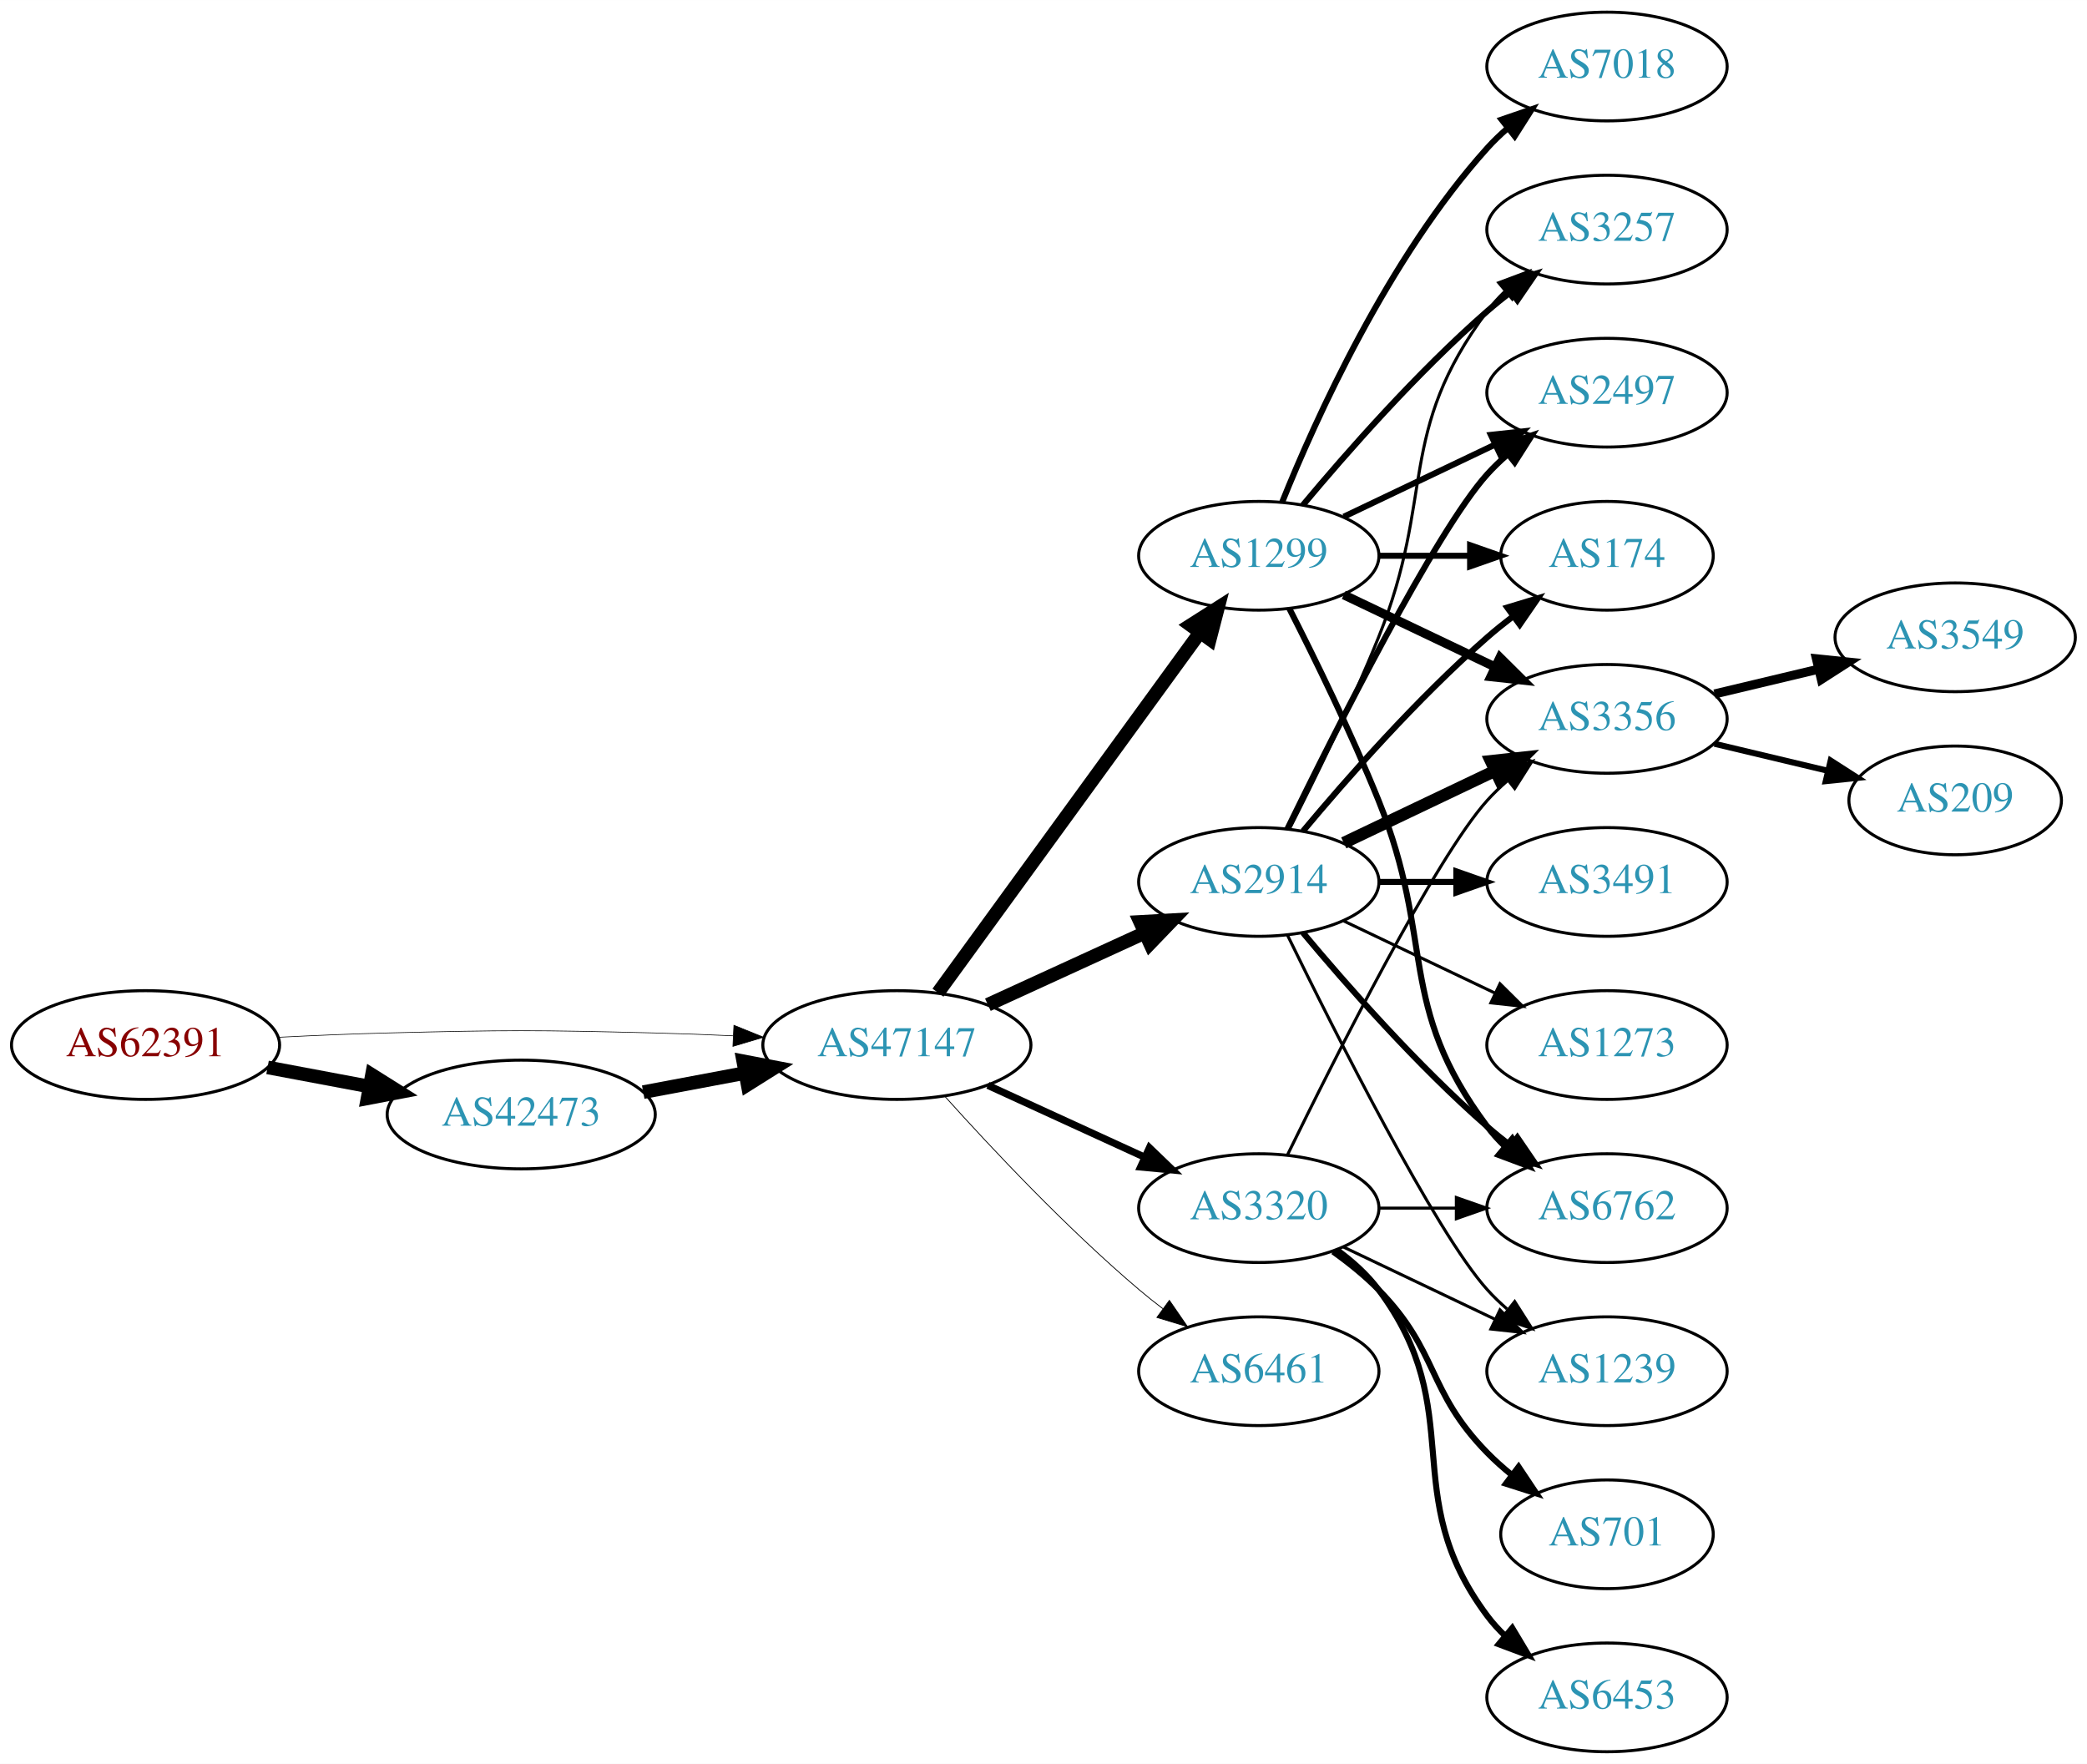
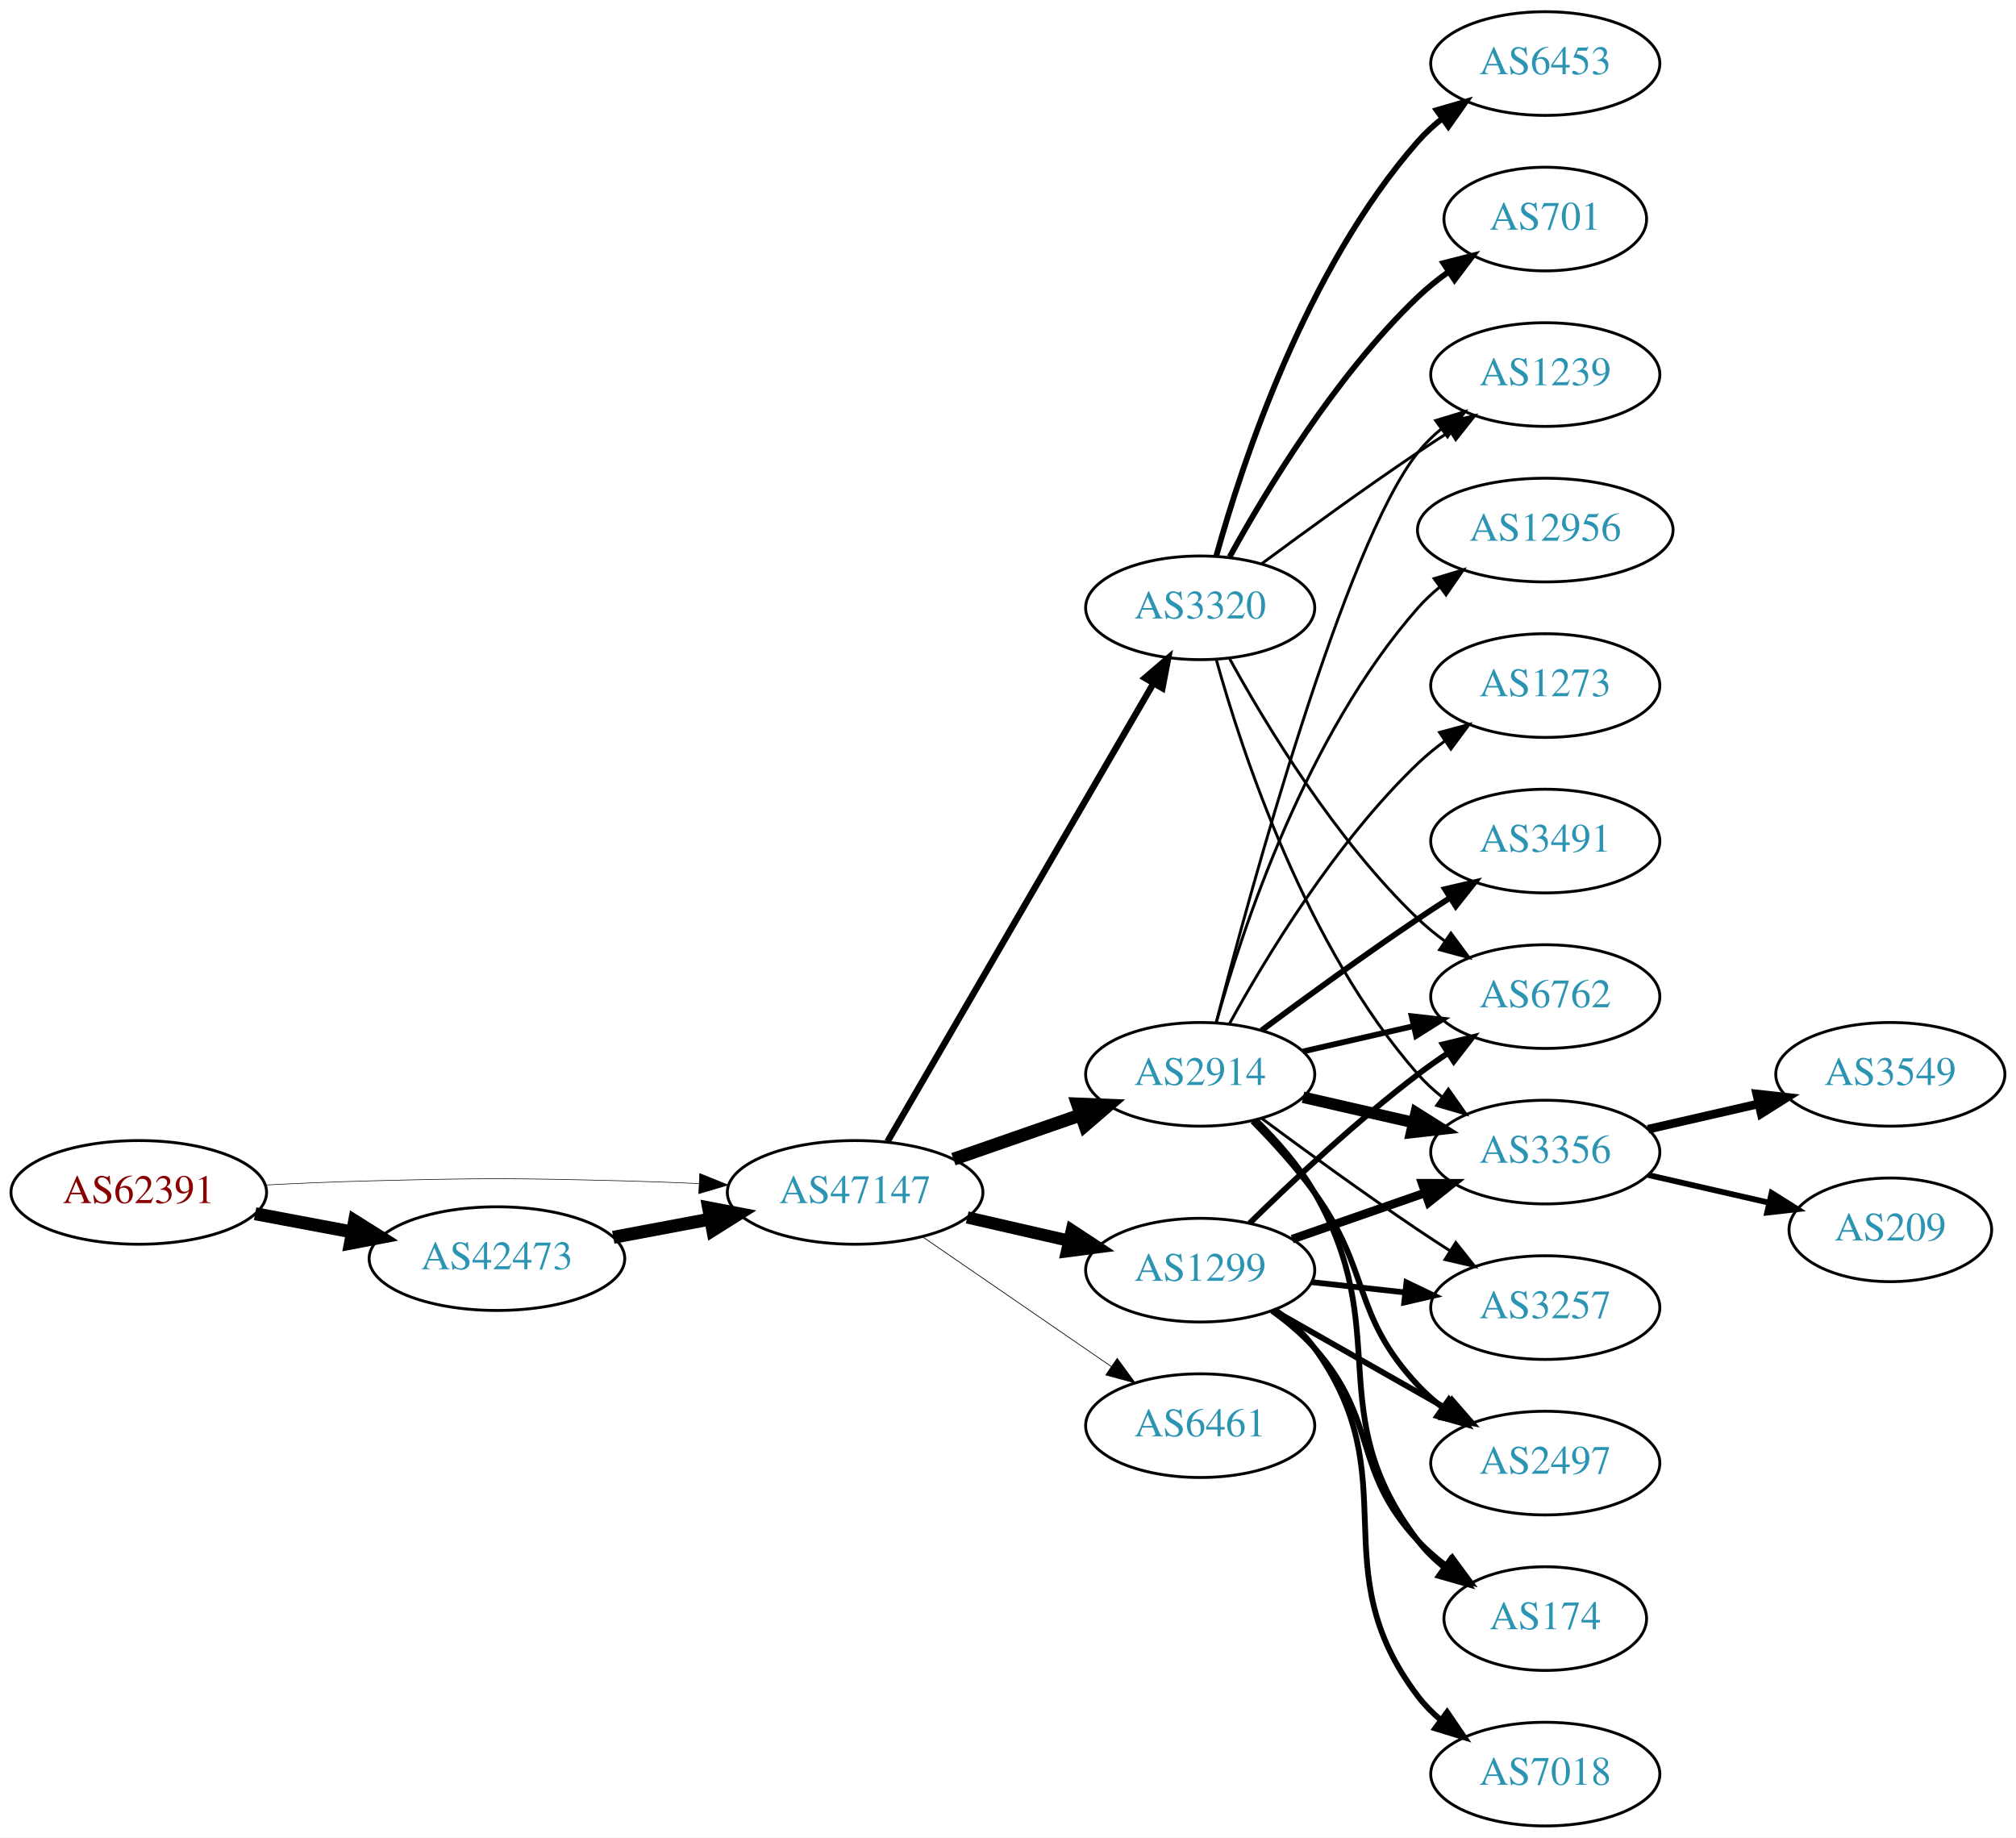
- <svg xmlns="http://www.w3.org/2000/svg" xmlns:xlink="http://www.w3.org/1999/xlink" width="691pt" height="584pt" viewBox="0.00 0.00 691.06 584.00">
-   <g id="graph0" class="graph" transform="scale(1 1) rotate(0) translate(4 580)">
-     <polygon fill="white" stroke="none" points="-4,4 -4,-580 687.055,-580 687.055,4 -4,4" />
+ <svg xmlns="http://www.w3.org/2000/svg" xmlns:xlink="http://www.w3.org/1999/xlink" width="700pt" height="638pt" viewBox="0.00 0.00 700.15 638.00">
+   <g id="graph0" class="graph" transform="scale(1 1) rotate(0) translate(4 634)">
+     <polygon fill="white" stroke="none" points="-4,4 -4,-634 696.155,-634 696.155,4 -4,4" />
    <g id="node1" class="node">
      <g id="a_node1">
        <a xlink:href="/asn/62391" xlink:title="AS62391 ~ Comm-IT EDV DienstleistungsgmbH [AT]">
-           <ellipse fill="#ffffff" stroke="black" cx="44.196" cy="-234" rx="44.393" ry="18" />
-           <text text-anchor="middle" x="44.196" y="-230.3" font-family="Times,serif" font-size="14.00" fill="#880000">AS62391</text>
+           <ellipse fill="#ffffff" stroke="black" cx="44.196" cy="-220" rx="44.393" ry="18" />
+           <text text-anchor="middle" x="44.196" y="-216.3" font-family="Times,serif" font-size="14.00" fill="#880000">AS62391</text>
        </a>
      </g>
    </g>
    <g id="node2" class="node">
      <g id="a_node2">
        <a xlink:href="/asn/42473" xlink:title="AS42473 ~ ANEXIA Internetdienstleistungs GmbH [AT]">
-           <ellipse fill="#ffffff" stroke="black" cx="168.588" cy="-211" rx="44.393" ry="18" />
-           <text text-anchor="middle" x="168.588" y="-207.3" font-family="Times,serif" font-size="14.00" fill="#2c94b3">AS42473</text>
+           <ellipse fill="#ffffff" stroke="black" cx="168.588" cy="-197" rx="44.393" ry="18" />
+           <text text-anchor="middle" x="168.588" y="-193.3" font-family="Times,serif" font-size="14.00" fill="#2c94b3">AS42473</text>
        </a>
      </g>
    </g>
    <g id="edge1" class="edge">
-       <path fill="none" stroke="black" stroke-width="4.5" d="M84.595,-226.596C95.296,-224.585 107.019,-222.382 118.196,-220.282" />
-       <polygon fill="black" stroke="black" stroke-width="4.5" points="119.162,-224.107 128.263,-218.39 117.707,-216.367 119.162,-224.107" />
+       <path fill="none" stroke="black" stroke-width="4.5" d="M84.595,-212.596C95.296,-210.585 107.019,-208.382 118.196,-206.282" />
+       <polygon fill="black" stroke="black" stroke-width="4.5" points="119.162,-210.107 128.263,-204.39 117.707,-202.367 119.162,-210.107" />
    </g>
    <g id="node3" class="node">
      <g id="a_node3">
        <a xlink:href="/asn/47147" xlink:title="AS47147 ~ ANEXIA Internetdienstleistungs GmbH [AT]">
-           <ellipse fill="#ffffff" stroke="black" cx="292.98" cy="-234" rx="44.393" ry="18" />
-           <text text-anchor="middle" x="292.98" y="-230.3" font-family="Times,serif" font-size="14.00" fill="#2c94b3">AS47147</text>
+           <ellipse fill="#ffffff" stroke="black" cx="292.98" cy="-220" rx="44.393" ry="18" />
+           <text text-anchor="middle" x="292.98" y="-216.3" font-family="Times,serif" font-size="14.00" fill="#2c94b3">AS47147</text>
        </a>
      </g>
    </g>
    <g id="edge2" class="edge">
-       <path fill="none" stroke="black" stroke-width="0.214" d="M88.339,-236.575C100.033,-237.165 112.694,-237.705 124.392,-238 163.665,-238.991 173.511,-238.991 212.784,-238 221.192,-237.788 230.098,-237.449 238.784,-237.056" />
-       <polygon fill="black" stroke="black" stroke-width="0.214" points="239.017,-240.549 248.838,-236.575 238.682,-233.557 239.017,-240.549" />
+       <path fill="none" stroke="black" stroke-width="0.209" d="M88.339,-222.575C100.033,-223.165 112.694,-223.705 124.392,-224 163.665,-224.991 173.511,-224.991 212.784,-224 221.192,-223.788 230.098,-223.449 238.784,-223.056" />
+       <polygon fill="black" stroke="black" stroke-width="0.209" points="239.017,-226.549 248.838,-222.575 238.682,-219.557 239.017,-226.549" />
    </g>
    <g id="edge3" class="edge">
-       <path fill="none" stroke="black" stroke-width="4.5" d="M208.988,-218.404C219.688,-220.415 231.411,-222.618 242.589,-224.718" />
-       <polygon fill="black" stroke="black" stroke-width="4.5" points="242.1,-228.633 252.655,-226.61 243.554,-220.893 242.1,-228.633" />
+       <path fill="none" stroke="black" stroke-width="4.5" d="M208.988,-204.404C219.688,-206.415 231.411,-208.618 242.589,-210.718" />
+       <polygon fill="black" stroke="black" stroke-width="4.5" points="242.1,-214.633 252.655,-212.61 243.554,-206.893 242.1,-214.633" />
    </g>
    <g id="node4" class="node">
      <g id="a_node4">
-         <a xlink:href="/asn/1299" xlink:title="AS1299 ~ Telia Carrier [EU]">
-           <ellipse fill="#ffffff" stroke="black" cx="412.823" cy="-396" rx="39.794" ry="18" />
-           <text text-anchor="middle" x="412.823" y="-392.3" font-family="Times,serif" font-size="14.00" fill="#2c94b3">AS1299</text>
+         <a xlink:href="/asn/2914" xlink:title="AS2914 ~ NTT America, Inc. [US]">
+           <ellipse fill="#ffffff" stroke="black" cx="412.823" cy="-261" rx="39.794" ry="18" />
+           <text text-anchor="middle" x="412.823" y="-257.3" font-family="Times,serif" font-size="14.00" fill="#2c94b3">AS2914</text>
        </a>
      </g>
    </g>
    <g id="edge4" class="edge">
-       <path fill="none" stroke="black" stroke-width="4.5" d="M306.592,-251.337C327.412,-279.96 369.075,-337.233 393.264,-370.486" />
-       <polygon fill="black" stroke="black" stroke-width="4.5" points="390.236,-373.017 399.302,-378.788 396.604,-368.385 390.236,-373.017" />
+       <path fill="none" stroke="black" stroke-width="4.5" d="M327.12,-231.53C340.837,-236.302 356.877,-241.883 371.286,-246.896" />
+       <polygon fill="black" stroke="black" stroke-width="4.5" points="370.214,-250.692 380.953,-250.26 372.802,-243.255 370.214,-250.692" />
    </g>
    <g id="node5" class="node">
      <g id="a_node5">
-         <a xlink:href="/asn/3320" xlink:title="AS3320 ~ DTAG [DE]">
-           <ellipse fill="#ffffff" stroke="black" cx="412.823" cy="-180" rx="39.794" ry="18" />
-           <text text-anchor="middle" x="412.823" y="-176.3" font-family="Times,serif" font-size="14.00" fill="#2c94b3">AS3320</text>
+         <a xlink:href="/asn/1299" xlink:title="AS1299 ~ Telia Carrier [EU]">
+           <ellipse fill="#ffffff" stroke="black" cx="412.823" cy="-193" rx="39.794" ry="18" />
+           <text text-anchor="middle" x="412.823" y="-189.3" font-family="Times,serif" font-size="14.00" fill="#2c94b3">AS1299</text>
        </a>
      </g>
    </g>
    <g id="edge5" class="edge">
-       <path fill="none" stroke="black" stroke-width="2.382" d="M323.11,-220.652C338.721,-213.498 358.119,-204.609 374.791,-196.97" />
-       <polygon fill="black" stroke="black" stroke-width="2.382" points="376.61,-199.986 384.243,-192.638 373.694,-193.622 376.61,-199.986" />
+       <path fill="none" stroke="black" stroke-width="4.25" d="M331.915,-211.308C343.156,-208.733 355.568,-205.889 367.192,-203.226" />
+       <polygon fill="black" stroke="black" stroke-width="4.25" points="368.236,-206.802 377.153,-200.943 366.575,-199.552 368.236,-206.802" />
    </g>
    <g id="node6" class="node">
      <g id="a_node6">
-         <a xlink:href="/asn/2914" xlink:title="AS2914 ~ NTT America, Inc. [US]">
-           <ellipse fill="#ffffff" stroke="black" cx="412.823" cy="-288" rx="39.794" ry="18" />
-           <text text-anchor="middle" x="412.823" y="-284.3" font-family="Times,serif" font-size="14.00" fill="#2c94b3">AS2914</text>
+         <a xlink:href="/asn/3320" xlink:title="AS3320 ~ DTAG [DE]">
+           <ellipse fill="#ffffff" stroke="black" cx="412.823" cy="-423" rx="39.794" ry="18" />
+           <text text-anchor="middle" x="412.823" y="-419.3" font-family="Times,serif" font-size="14.00" fill="#2c94b3">AS3320</text>
        </a>
      </g>
    </g>
    <g id="edge6" class="edge">
-       <path fill="none" stroke="black" stroke-width="4.5" d="M323.11,-247.348C338.721,-254.502 358.119,-263.391 374.791,-271.03" />
-       <polygon fill="black" stroke="black" stroke-width="4.5" points="373.512,-274.775 384.243,-275.362 376.792,-267.616 373.512,-274.775" />
+       <path fill="none" stroke="black" stroke-width="2.25" d="M304.232,-237.66C325.004,-273.442 372.152,-354.661 396.554,-396.697" />
+       <polygon fill="black" stroke="black" stroke-width="2.25" points="393.632,-398.634 401.679,-405.526 399.685,-395.12 393.632,-398.634" />
    </g>
    <g id="node7" class="node">
      <g id="a_node7">
        <a xlink:href="/asn/6461" xlink:title="AS6461 ~ Zayo Bandwidth [US]">
-           <ellipse fill="#ffffff" stroke="black" cx="412.823" cy="-126" rx="39.794" ry="18" />
-           <text text-anchor="middle" x="412.823" y="-122.3" font-family="Times,serif" font-size="14.00" fill="#2c94b3">AS6461</text>
+           <ellipse fill="#ffffff" stroke="black" cx="412.823" cy="-139" rx="39.794" ry="18" />
+           <text text-anchor="middle" x="412.823" y="-135.3" font-family="Times,serif" font-size="14.00" fill="#2c94b3">AS6461</text>
        </a>
      </g>
    </g>
    <g id="edge7" class="edge">
-       <path fill="none" stroke="black" stroke-width="0.265" d="M308.913,-216.956C324.239,-199.903 349.175,-173.35 373.176,-153 375.674,-150.883 378.334,-148.768 381.045,-146.707" />
-       <polygon fill="black" stroke="black" stroke-width="0.265" points="383.212,-149.459 389.222,-140.734 379.082,-143.806 383.212,-149.459" />
+       <path fill="none" stroke="black" stroke-width="0.25" d="M316.423,-204.574C335.004,-191.802 361.565,-173.545 381.945,-159.537" />
+       <polygon fill="black" stroke="black" stroke-width="0.25" points="384.001,-162.371 390.259,-153.822 380.036,-156.602 384.001,-162.371" />
    </g>
    <g id="node8" class="node">
      <g id="a_node8">
-         <a xlink:href="/asn/6762" xlink:title="AS6762 ~ TELECOM ITALIA SPARKLE S.p.A. [IT]">
-           <ellipse fill="#ffffff" stroke="black" cx="528.116" cy="-180" rx="39.794" ry="18" />
-           <text text-anchor="middle" x="528.116" y="-176.3" font-family="Times,serif" font-size="14.00" fill="#2c94b3">AS6762</text>
+         <a xlink:href="/asn/3491" xlink:title="AS3491 ~ PCCW Global, Inc. [US]">
+           <ellipse fill="#ffffff" stroke="black" cx="532.666" cy="-342" rx="39.794" ry="18" />
+           <text text-anchor="middle" x="532.666" y="-338.3" font-family="Times,serif" font-size="14.00" fill="#2c94b3">AS3491</text>
        </a>
      </g>
    </g>
    <g id="edge8" class="edge">
-       <path fill="none" stroke="black" stroke-width="2" d="M422.904,-378.583C431.172,-362.366 443.434,-337.397 452.469,-315 471.399,-268.078 458.198,-247.542 488.469,-207 490.214,-204.664 492.221,-202.455 494.385,-200.383" />
-       <polygon fill="black" stroke="black" stroke-width="2" points="496.744,-202.973 502.185,-193.882 492.262,-197.595 496.744,-202.973" />
+       <path fill="none" stroke="black" stroke-width="2" d="M434.153,-276.277C449.016,-287.304 469.76,-302.407 488.469,-315 492.018,-317.389 495.769,-319.839 499.517,-322.242" />
+       <polygon fill="black" stroke="black" stroke-width="2" points="497.843,-325.325 508.166,-327.712 501.585,-319.409 497.843,-325.325" />
    </g>
    <g id="node9" class="node">
      <g id="a_node9">
-         <a xlink:href="/asn/3356" xlink:title="AS3356 ~ Level 3 Parent, LLC [US]">
-           <ellipse fill="#ffffff" stroke="black" cx="528.116" cy="-342" rx="39.794" ry="18" />
-           <text text-anchor="middle" x="528.116" y="-338.3" font-family="Times,serif" font-size="14.00" fill="#2c94b3">AS3356</text>
+         <a xlink:href="/asn/6762" xlink:title="AS6762 ~ TELECOM ITALIA SPARKLE S.p.A. [IT]">
+           <ellipse fill="#ffffff" stroke="black" cx="532.666" cy="-288" rx="39.794" ry="18" />
+           <text text-anchor="middle" x="532.666" y="-284.3" font-family="Times,serif" font-size="14.00" fill="#2c94b3">AS6762</text>
        </a>
      </g>
    </g>
    <g id="edge9" class="edge">
-       <path fill="none" stroke="black" stroke-width="3" d="M440.959,-383.066C455.953,-375.919 474.774,-366.948 490.998,-359.215" />
-       <polygon fill="black" stroke="black" stroke-width="3" points="492.68,-362.291 500.201,-354.829 489.668,-355.972 492.68,-362.291" />
+       <path fill="none" stroke="black" stroke-width="2" d="M448.542,-268.955C460.542,-271.704 474.163,-274.825 486.856,-277.733" />
+       <polygon fill="black" stroke="black" stroke-width="2" points="486.258,-281.187 496.787,-280.009 487.821,-274.364 486.258,-281.187" />
    </g>
    <g id="node10" class="node">
      <g id="a_node10">
-         <a xlink:href="/asn/3257" xlink:title="AS3257 ~ GTT [DE]">
-           <ellipse fill="#ffffff" stroke="black" cx="528.116" cy="-504" rx="39.794" ry="18" />
-           <text text-anchor="middle" x="528.116" y="-500.3" font-family="Times,serif" font-size="14.00" fill="#2c94b3">AS3257</text>
+         <a xlink:href="/asn/3356" xlink:title="AS3356 ~ Level 3 Parent, LLC [US]">
+           <ellipse fill="#ffffff" stroke="black" cx="532.666" cy="-234" rx="39.794" ry="18" />
+           <text text-anchor="middle" x="532.666" y="-230.3" font-family="Times,serif" font-size="14.00" fill="#2c94b3">AS3356</text>
        </a>
      </g>
    </g>
    <g id="edge10" class="edge">
-       <path fill="none" stroke="black" stroke-width="2" d="M427.453,-412.817C441.736,-429.929 465.282,-456.745 488.469,-477 490.935,-479.154 493.574,-481.294 496.271,-483.372" />
-       <polygon fill="black" stroke="black" stroke-width="2" points="494.296,-486.264 504.425,-489.37 498.444,-480.625 494.296,-486.264" />
+       <path fill="none" stroke="black" stroke-width="4" d="M448.542,-253.045C460.542,-250.296 474.163,-247.175 486.856,-244.267" />
+       <polygon fill="black" stroke="black" stroke-width="4" points="487.821,-247.636 496.787,-241.991 486.258,-240.813 487.821,-247.636" />
    </g>
    <g id="node11" class="node">
      <g id="a_node11">
-         <a xlink:href="/asn/2497" xlink:title="AS2497 ~ Internet Initiative Japan Inc. [JP]">
-           <ellipse fill="#ffffff" stroke="black" cx="528.116" cy="-450" rx="39.794" ry="18" />
-           <text text-anchor="middle" x="528.116" y="-446.3" font-family="Times,serif" font-size="14.00" fill="#2c94b3">AS2497</text>
+         <a xlink:href="/asn/12956" xlink:title="AS12956 ~ TELXIUS [ES]">
+           <ellipse fill="#ffffff" stroke="black" cx="532.666" cy="-450" rx="44.393" ry="18" />
+           <text text-anchor="middle" x="532.666" y="-446.3" font-family="Times,serif" font-size="14.00" fill="#2c94b3">AS12956</text>
        </a>
      </g>
    </g>
    <g id="edge11" class="edge">
-       <path fill="none" stroke="black" stroke-width="2" d="M440.959,-408.934C455.953,-416.081 474.774,-425.052 490.998,-432.785" />
-       <polygon fill="black" stroke="black" stroke-width="2" points="489.668,-436.028 500.201,-437.171 492.68,-429.709 489.668,-436.028" />
+       <path fill="none" stroke="black" d="M418.396,-278.946C427.302,-310.995 449.586,-378.842 488.469,-423 490.76,-425.601 493.361,-428.038 496.125,-430.301" />
+       <polygon fill="black" stroke="black" points="494.077,-433.14 504.218,-436.208 498.203,-427.485 494.077,-433.14" />
    </g>
    <g id="node12" class="node">
      <g id="a_node12">
-         <a xlink:href="/asn/174" xlink:title="AS174 ~ Cogent Communications [US]">
-           <ellipse fill="#ffffff" stroke="black" cx="528.116" cy="-396" rx="35.194" ry="18" />
-           <text text-anchor="middle" x="528.116" y="-392.3" font-family="Times,serif" font-size="14.00" fill="#2c94b3">AS174</text>
+         <a xlink:href="/asn/1239" xlink:title="AS1239 ~ Sprint [US]">
+           <ellipse fill="#ffffff" stroke="black" cx="532.666" cy="-504" rx="39.794" ry="18" />
+           <text text-anchor="middle" x="532.666" y="-500.3" font-family="Times,serif" font-size="14.00" fill="#2c94b3">AS1239</text>
        </a>
      </g>
    </g>
    <g id="edge12" class="edge">
-       <path fill="none" stroke="black" stroke-width="2" d="M452.495,-396C462.201,-396 472.691,-396 482.654,-396" />
-       <polygon fill="black" stroke="black" stroke-width="2" points="482.79,-399.5 492.79,-396 482.79,-392.5 482.79,-399.5" />
+       <path fill="none" stroke="black" d="M418.34,-278.842C430.191,-324.647 463.014,-445.03 488.469,-477 490.811,-479.94 493.565,-482.649 496.531,-485.121" />
+       <polygon fill="black" stroke="black" points="494.596,-488.042 504.737,-491.11 498.723,-482.388 494.596,-488.042" />
    </g>
    <g id="node13" class="node">
      <g id="a_node13">
-         <a xlink:href="/asn/7018" xlink:title="AS7018 ~ AT&amp;T Services, Inc. [US]">
-           <ellipse fill="#ffffff" stroke="black" cx="528.116" cy="-558" rx="39.794" ry="18" />
-           <text text-anchor="middle" x="528.116" y="-554.3" font-family="Times,serif" font-size="14.00" fill="#2c94b3">AS7018</text>
+         <a xlink:href="/asn/3257" xlink:title="AS3257 ~ GTT [DE]">
+           <ellipse fill="#ffffff" stroke="black" cx="532.666" cy="-180" rx="39.794" ry="18" />
+           <text text-anchor="middle" x="532.666" y="-176.3" font-family="Times,serif" font-size="14.00" fill="#2c94b3">AS3257</text>
        </a>
      </g>
    </g>
    <g id="edge13" class="edge">
-       <path fill="none" stroke="black" stroke-width="2" d="M420.571,-413.787C431.622,-441.243 455.675,-494.578 488.469,-531 490.472,-533.224 492.691,-535.363 495.023,-537.397" />
-       <polygon fill="black" stroke="black" stroke-width="2" points="493.221,-540.433 503.242,-543.873 497.554,-534.935 493.221,-540.433" />
-     </g>
-     <g id="edge18" class="edge">
-       <path fill="none" stroke="black" d="M452.495,-180C460.698,-180 469.462,-180 477.994,-180" />
-       <polygon fill="black" stroke="black" points="478.233,-183.5 488.233,-180 478.233,-176.5 478.233,-183.5" />
-     </g>
-     <g id="edge17" class="edge">
-       <path fill="none" stroke="black" d="M422.261,-197.511C437.879,-229.509 471.266,-295.893 488.469,-315 490.472,-317.224 492.691,-319.363 495.023,-321.397" />
-       <polygon fill="black" stroke="black" points="493.221,-324.433 503.242,-327.873 497.554,-318.935 493.221,-324.433" />
+       <path fill="none" stroke="black" d="M434.153,-245.723C449.016,-234.696 469.76,-219.593 488.469,-207 492.018,-204.611 495.769,-202.161 499.517,-199.758" />
+       <polygon fill="black" stroke="black" points="501.585,-202.591 508.166,-194.288 497.843,-196.675 501.585,-202.591" />
    </g>
    <g id="node14" class="node">
      <g id="a_node14">
-         <a xlink:href="/asn/6453" xlink:title="AS6453 ~ TATA COMMUNICATIONS (AMERICA) INC [US]">
-           <ellipse fill="#ffffff" stroke="black" cx="528.116" cy="-18" rx="39.794" ry="18" />
-           <text text-anchor="middle" x="528.116" y="-14.3" font-family="Times,serif" font-size="14.00" fill="#2c94b3">AS6453</text>
+         <a xlink:href="/asn/2497" xlink:title="AS2497 ~ Internet Initiative Japan Inc. [JP]">
+           <ellipse fill="#ffffff" stroke="black" cx="532.666" cy="-126" rx="39.794" ry="18" />
+           <text text-anchor="middle" x="532.666" y="-122.3" font-family="Times,serif" font-size="14.00" fill="#2c94b3">AS2497</text>
        </a>
      </g>
    </g>
    <g id="edge14" class="edge">
-       <path fill="none" stroke="black" stroke-width="2" d="M438.754,-166.118C443.83,-162.389 448.748,-157.984 452.469,-153 482.741,-112.458 458.198,-85.542 488.469,-45 490.214,-42.664 492.221,-40.455 494.385,-38.383" />
-       <polygon fill="black" stroke="black" stroke-width="2" points="496.744,-40.973 502.185,-31.882 492.262,-35.595 496.744,-40.973" />
+       <path fill="none" stroke="black" stroke-width="2" d="M431.057,-244.722C438.159,-237.527 446.179,-228.729 452.469,-220 472.233,-192.575 465.363,-177.674 488.469,-153 491.039,-150.257 493.945,-147.68 497.007,-145.29" />
+       <polygon fill="black" stroke="black" stroke-width="2" points="499.186,-148.036 505.345,-139.415 495.155,-142.313 499.186,-148.036" />
    </g>
    <g id="node15" class="node">
      <g id="a_node15">
-         <a xlink:href="/asn/701" xlink:title="AS701 ~ UUNET [US]">
-           <ellipse fill="#ffffff" stroke="black" cx="528.116" cy="-72" rx="35.194" ry="18" />
-           <text text-anchor="middle" x="528.116" y="-68.3" font-family="Times,serif" font-size="14.00" fill="#2c94b3">AS701</text>
+         <a xlink:href="/asn/174" xlink:title="AS174 ~ Cogent Communications [US]">
+           <ellipse fill="#ffffff" stroke="black" cx="532.666" cy="-72" rx="35.194" ry="18" />
+           <text text-anchor="middle" x="532.666" y="-68.3" font-family="Times,serif" font-size="14.00" fill="#2c94b3">AS174</text>
        </a>
      </g>
    </g>
    <g id="edge15" class="edge">
-       <path fill="none" stroke="black" stroke-width="2" d="M437.417,-165.611C442.673,-161.852 448.005,-157.563 452.469,-153 472.642,-132.383 468.297,-119.617 488.469,-99 490.949,-96.466 493.695,-94.017 496.548,-91.696" />
-       <polygon fill="black" stroke="black" stroke-width="2" points="498.85,-94.343 504.733,-85.532 494.639,-88.752 498.85,-94.343" />
+       <path fill="none" stroke="black" stroke-width="2" d="M432.352,-244.914C439.495,-237.882 447.197,-229.155 452.469,-220 480.471,-171.379 454.484,-143.644 488.469,-99 491.061,-95.596 494.215,-92.514 497.627,-89.755" />
+       <polygon fill="black" stroke="black" stroke-width="2" points="499.766,-92.529 505.913,-83.9 495.727,-86.812 499.766,-92.529" />
    </g>
    <g id="node16" class="node">
      <g id="a_node16">
-         <a xlink:href="/asn/1239" xlink:title="AS1239 ~ Sprint [US]">
-           <ellipse fill="#ffffff" stroke="black" cx="528.116" cy="-126" rx="39.794" ry="18" />
-           <text text-anchor="middle" x="528.116" y="-122.3" font-family="Times,serif" font-size="14.00" fill="#2c94b3">AS1239</text>
+         <a xlink:href="/asn/1273" xlink:title="AS1273 ~ Vodafone Group PLC [EU]">
+           <ellipse fill="#ffffff" stroke="black" cx="532.666" cy="-396" rx="39.794" ry="18" />
+           <text text-anchor="middle" x="532.666" y="-392.3" font-family="Times,serif" font-size="14.00" fill="#2c94b3">AS1273</text>
        </a>
      </g>
    </g>
    <g id="edge16" class="edge">
-       <path fill="none" stroke="black" d="M440.959,-167.066C455.953,-159.919 474.774,-150.948 490.998,-143.215" />
-       <polygon fill="black" stroke="black" points="492.68,-146.291 500.201,-138.829 489.668,-139.972 492.68,-146.291" />
+       <path fill="none" stroke="black" d="M423.064,-278.713C435.61,-301.561 459.787,-341.611 488.469,-369 491.338,-371.739 494.527,-374.347 497.836,-376.785" />
+       <polygon fill="black" stroke="black" points="495.959,-379.742 506.195,-382.477 499.899,-373.956 495.959,-379.742" />
+     </g>
+     <g id="edge22" class="edge">
+       <path fill="none" stroke="black" stroke-width="2" d="M429.971,-209.296C444.608,-223.671 467.097,-244.795 488.469,-261 491.799,-263.525 495.371,-266.037 498.983,-268.456" />
+       <polygon fill="black" stroke="black" stroke-width="2" points="497.089,-271.399 507.386,-273.892 500.891,-265.522 497.089,-271.399" />
+     </g>
+     <g id="edge26" class="edge">
+       <path fill="none" stroke="black" stroke-width="3" d="M444.785,-203.772C458.881,-208.677 475.758,-214.548 490.871,-219.807" />
+       <polygon fill="black" stroke="black" stroke-width="3" points="489.907,-223.177 500.501,-223.157 492.207,-216.566 489.907,-223.177" />
    </g>
    <g id="edge24" class="edge">
-       <path fill="none" stroke="black" stroke-width="2" d="M427.453,-271.183C441.736,-254.071 465.282,-227.255 488.469,-207 490.935,-204.846 493.574,-202.706 496.271,-200.628" />
-       <polygon fill="black" stroke="black" stroke-width="2" points="498.444,-203.375 504.425,-194.63 494.296,-197.736 498.444,-203.375" />
-     </g>
-     <g id="edge22" class="edge">
-       <path fill="none" stroke="black" stroke-width="4" d="M440.959,-300.934C455.953,-308.081 474.774,-317.052 490.998,-324.785" />
-       <polygon fill="black" stroke="black" stroke-width="4" points="489.668,-328.028 500.201,-329.171 492.68,-321.709 489.668,-328.028" />
+       <path fill="none" stroke="black" stroke-width="2" d="M451.433,-188.851C461.744,-187.713 473.062,-186.465 483.862,-185.274" />
+       <polygon fill="black" stroke="black" stroke-width="2" points="484.453,-188.73 494.009,-184.154 483.685,-181.772 484.453,-188.73" />
+     </g>
+     <g id="edge23" class="edge">
+       <path fill="none" stroke="black" stroke-width="2" d="M438.24,-179.118C455.7,-169.191 479.4,-155.716 498.561,-144.822" />
+       <polygon fill="black" stroke="black" stroke-width="2" points="500.316,-147.85 507.28,-139.865 496.857,-141.765 500.316,-147.85" />
+     </g>
+     <g id="edge25" class="edge">
+       <path fill="none" stroke="black" stroke-width="2" d="M437.738,-178.91C442.981,-175.14 448.226,-170.77 452.469,-166 474.937,-140.743 465.363,-123.674 488.469,-99 491.394,-95.877 494.755,-92.971 498.284,-90.31" />
+       <polygon fill="black" stroke="black" stroke-width="2" points="500.415,-93.094 506.696,-84.562 496.465,-87.314 500.415,-93.094" />
+     </g>
+     <g id="node19" class="node">
+       <g id="a_node19">
+         <a xlink:href="/asn/7018" xlink:title="AS7018 ~ AT&amp;T Services, Inc. [US]">
+           <ellipse fill="#ffffff" stroke="black" cx="532.666" cy="-18" rx="39.794" ry="18" />
+           <text text-anchor="middle" x="532.666" y="-14.3" font-family="Times,serif" font-size="14.00" fill="#2c94b3">AS7018</text>
+         </a>
+       </g>
+     </g>
+     <g id="edge27" class="edge">
+       <path fill="none" stroke="black" stroke-width="2" d="M438.875,-179.207C443.945,-175.473 448.829,-171.044 452.469,-166 485.301,-120.502 454.484,-89.644 488.469,-45 490.746,-42.009 493.457,-39.267 496.396,-36.774" />
+       <polygon fill="black" stroke="black" stroke-width="2" points="498.59,-39.505 504.565,-30.755 494.438,-33.87 498.59,-39.505" />
+     </g>
+     <g id="edge21" class="edge">
+       <path fill="none" stroke="black" d="M423.064,-405.287C435.61,-382.439 459.787,-342.389 488.469,-315 491.338,-312.261 494.527,-309.653 497.836,-307.215" />
+       <polygon fill="black" stroke="black" points="499.899,-310.044 506.195,-301.523 495.959,-304.258 499.899,-310.044" />
    </g>
    <g id="edge20" class="edge">
-       <path fill="none" stroke="black" d="M422.904,-305.417C431.172,-321.634 443.434,-346.603 452.469,-369 471.399,-415.922 458.198,-436.458 488.469,-477 490.214,-479.336 492.221,-481.545 494.385,-483.617" />
-       <polygon fill="black" stroke="black" points="492.262,-486.405 502.185,-490.118 496.744,-481.027 492.262,-486.405" />
-     </g>
-     <g id="edge23" class="edge">
-       <path fill="none" stroke="black" stroke-width="2" d="M422.261,-305.511C437.879,-337.509 471.266,-403.893 488.469,-423 490.472,-425.224 492.691,-427.363 495.023,-429.397" />
-       <polygon fill="black" stroke="black" stroke-width="2" points="493.221,-432.433 503.242,-435.873 497.554,-426.935 493.221,-432.433" />
-     </g>
-     <g id="edge19" class="edge">
-       <path fill="none" stroke="black" stroke-width="2" d="M427.453,-304.817C441.736,-321.929 465.282,-348.745 488.469,-369 491.139,-371.332 494.012,-373.648 496.942,-375.886" />
-       <polygon fill="black" stroke="black" stroke-width="2" points="495.093,-378.87 505.234,-381.939 499.22,-373.216 495.093,-378.87" />
-     </g>
-     <g id="edge21" class="edge">
-       <path fill="none" stroke="black" d="M422.261,-270.489C437.879,-238.491 471.266,-172.107 488.469,-153 490.472,-150.776 492.691,-148.637 495.023,-146.603" />
-       <polygon fill="black" stroke="black" points="497.554,-149.065 503.242,-140.127 493.221,-143.567 497.554,-149.065" />
+       <path fill="none" stroke="black" d="M418.396,-405.054C427.302,-373.005 449.586,-305.158 488.469,-261 490.953,-258.179 493.803,-255.551 496.829,-253.129" />
+       <polygon fill="black" stroke="black" points="499.014,-255.869 505.118,-247.209 494.946,-250.172 499.014,-255.869" />
+     </g>
+     <g id="edge17" class="edge">
+       <path fill="none" stroke="black" d="M434.153,-438.277C449.016,-449.304 469.76,-464.407 488.469,-477 492.018,-479.389 495.769,-481.839 499.517,-484.242" />
+       <polygon fill="black" stroke="black" points="497.843,-487.325 508.166,-489.712 501.585,-481.409 497.843,-487.325" />
    </g>
    <g id="node17" class="node">
      <g id="a_node17">
-         <a xlink:href="/asn/3491" xlink:title="AS3491 ~ PCCW Global, Inc. [US]">
-           <ellipse fill="#ffffff" stroke="black" cx="528.116" cy="-288" rx="39.794" ry="18" />
-           <text text-anchor="middle" x="528.116" y="-284.3" font-family="Times,serif" font-size="14.00" fill="#2c94b3">AS3491</text>
-         </a>
-       </g>
-     </g>
-     <g id="edge25" class="edge">
-       <path fill="none" stroke="black" stroke-width="2" d="M452.495,-288C460.698,-288 469.462,-288 477.994,-288" />
-       <polygon fill="black" stroke="black" stroke-width="2" points="478.233,-291.5 488.233,-288 478.233,-284.5 478.233,-291.5" />
+         <a xlink:href="/asn/6453" xlink:title="AS6453 ~ TATA COMMUNICATIONS (AMERICA) INC [US]">
+           <ellipse fill="#ffffff" stroke="black" cx="532.666" cy="-612" rx="39.794" ry="18" />
+           <text text-anchor="middle" x="532.666" y="-608.3" font-family="Times,serif" font-size="14.00" fill="#2c94b3">AS6453</text>
+         </a>
+       </g>
+     </g>
+     <g id="edge18" class="edge">
+       <path fill="none" stroke="black" stroke-width="2" d="M418.396,-440.946C427.302,-472.995 449.586,-540.842 488.469,-585 490.953,-587.821 493.803,-590.449 496.829,-592.871" />
+       <polygon fill="black" stroke="black" stroke-width="2" points="494.946,-595.828 505.118,-598.791 499.014,-590.131 494.946,-595.828" />
    </g>
    <g id="node18" class="node">
      <g id="a_node18">
-         <a xlink:href="/asn/1273" xlink:title="AS1273 ~ Vodafone Group PLC [EU]">
-           <ellipse fill="#ffffff" stroke="black" cx="528.116" cy="-234" rx="39.794" ry="18" />
-           <text text-anchor="middle" x="528.116" y="-230.3" font-family="Times,serif" font-size="14.00" fill="#2c94b3">AS1273</text>
-         </a>
-       </g>
-     </g>
-     <g id="edge26" class="edge">
-       <path fill="none" stroke="black" d="M440.959,-275.066C455.953,-267.919 474.774,-258.948 490.998,-251.215" />
-       <polygon fill="black" stroke="black" points="492.68,-254.291 500.201,-246.829 489.668,-247.972 492.68,-254.291" />
-     </g>
-     <g id="node19" class="node">
-       <g id="a_node19">
-         <a xlink:href="/asn/3549" xlink:title="AS3549 ~ Level 3 Parent, LLC [US]">
-           <ellipse fill="#ffffff" stroke="black" cx="643.409" cy="-369" rx="39.794" ry="18" />
-           <text text-anchor="middle" x="643.409" y="-365.3" font-family="Times,serif" font-size="14.00" fill="#2c94b3">AS3549</text>
-         </a>
-       </g>
-     </g>
-     <g id="edge27" class="edge">
-       <path fill="none" stroke="black" stroke-width="3" d="M563.723,-350.248C574.594,-352.838 586.749,-355.735 598.191,-358.462" />
-       <polygon fill="black" stroke="black" stroke-width="3" points="597.475,-361.889 608.014,-360.803 599.097,-355.08 597.475,-361.889" />
+         <a xlink:href="/asn/701" xlink:title="AS701 ~ UUNET [US]">
+           <ellipse fill="#ffffff" stroke="black" cx="532.666" cy="-558" rx="35.194" ry="18" />
+           <text text-anchor="middle" x="532.666" y="-554.3" font-family="Times,serif" font-size="14.00" fill="#2c94b3">AS701</text>
+         </a>
+       </g>
+     </g>
+     <g id="edge19" class="edge">
+       <path fill="none" stroke="black" stroke-width="2" d="M423.064,-440.713C435.61,-463.561 459.787,-503.611 488.469,-531 491.723,-534.107 495.39,-537.046 499.177,-539.76" />
+       <polygon fill="black" stroke="black" stroke-width="2" points="497.279,-542.701 507.545,-545.322 501.154,-536.872 497.279,-542.701" />
    </g>
    <g id="node20" class="node">
      <g id="a_node20">
+         <a xlink:href="/asn/3549" xlink:title="AS3549 ~ Level 3 Parent, LLC [US]">
+           <ellipse fill="#ffffff" stroke="black" cx="652.508" cy="-261" rx="39.794" ry="18" />
+           <text text-anchor="middle" x="652.508" y="-257.3" font-family="Times,serif" font-size="14.00" fill="#2c94b3">AS3549</text>
+         </a>
+       </g>
+     </g>
+     <g id="edge28" class="edge">
+       <path fill="none" stroke="black" stroke-width="3" d="M568.385,-241.955C580.385,-244.704 594.006,-247.825 606.698,-250.733" />
+       <polygon fill="black" stroke="black" stroke-width="3" points="606.101,-254.187 616.63,-253.009 607.664,-247.364 606.101,-254.187" />
+     </g>
+     <g id="node21" class="node">
+       <g id="a_node21">
        <a xlink:href="/asn/209" xlink:title="AS209 ~ CenturyLink Communications, LLC [US]">
-           <ellipse fill="#ffffff" stroke="black" cx="643.409" cy="-315" rx="35.194" ry="18" />
-           <text text-anchor="middle" x="643.409" y="-311.3" font-family="Times,serif" font-size="14.00" fill="#2c94b3">AS209</text>
-         </a>
-       </g>
-     </g>
-     <g id="edge28" class="edge">
-       <path fill="none" stroke="black" stroke-width="2" d="M563.723,-333.752C575.518,-330.942 588.822,-327.771 601.09,-324.847" />
-       <polygon fill="black" stroke="black" stroke-width="2" points="602.179,-328.186 611.095,-322.463 600.556,-321.376 602.179,-328.186" />
+           <ellipse fill="#ffffff" stroke="black" cx="652.508" cy="-207" rx="35.194" ry="18" />
+           <text text-anchor="middle" x="652.508" y="-203.3" font-family="Times,serif" font-size="14.00" fill="#2c94b3">AS209</text>
+         </a>
+       </g>
+     </g>
+     <g id="edge29" class="edge">
+       <path fill="none" stroke="black" stroke-width="2" d="M568.385,-226.045C581.477,-223.045 596.499,-219.604 610.14,-216.478" />
+       <polygon fill="black" stroke="black" stroke-width="2" points="611.282,-219.807 620.247,-214.162 609.718,-212.984 611.282,-219.807" />
    </g>
  </g>
</svg>
